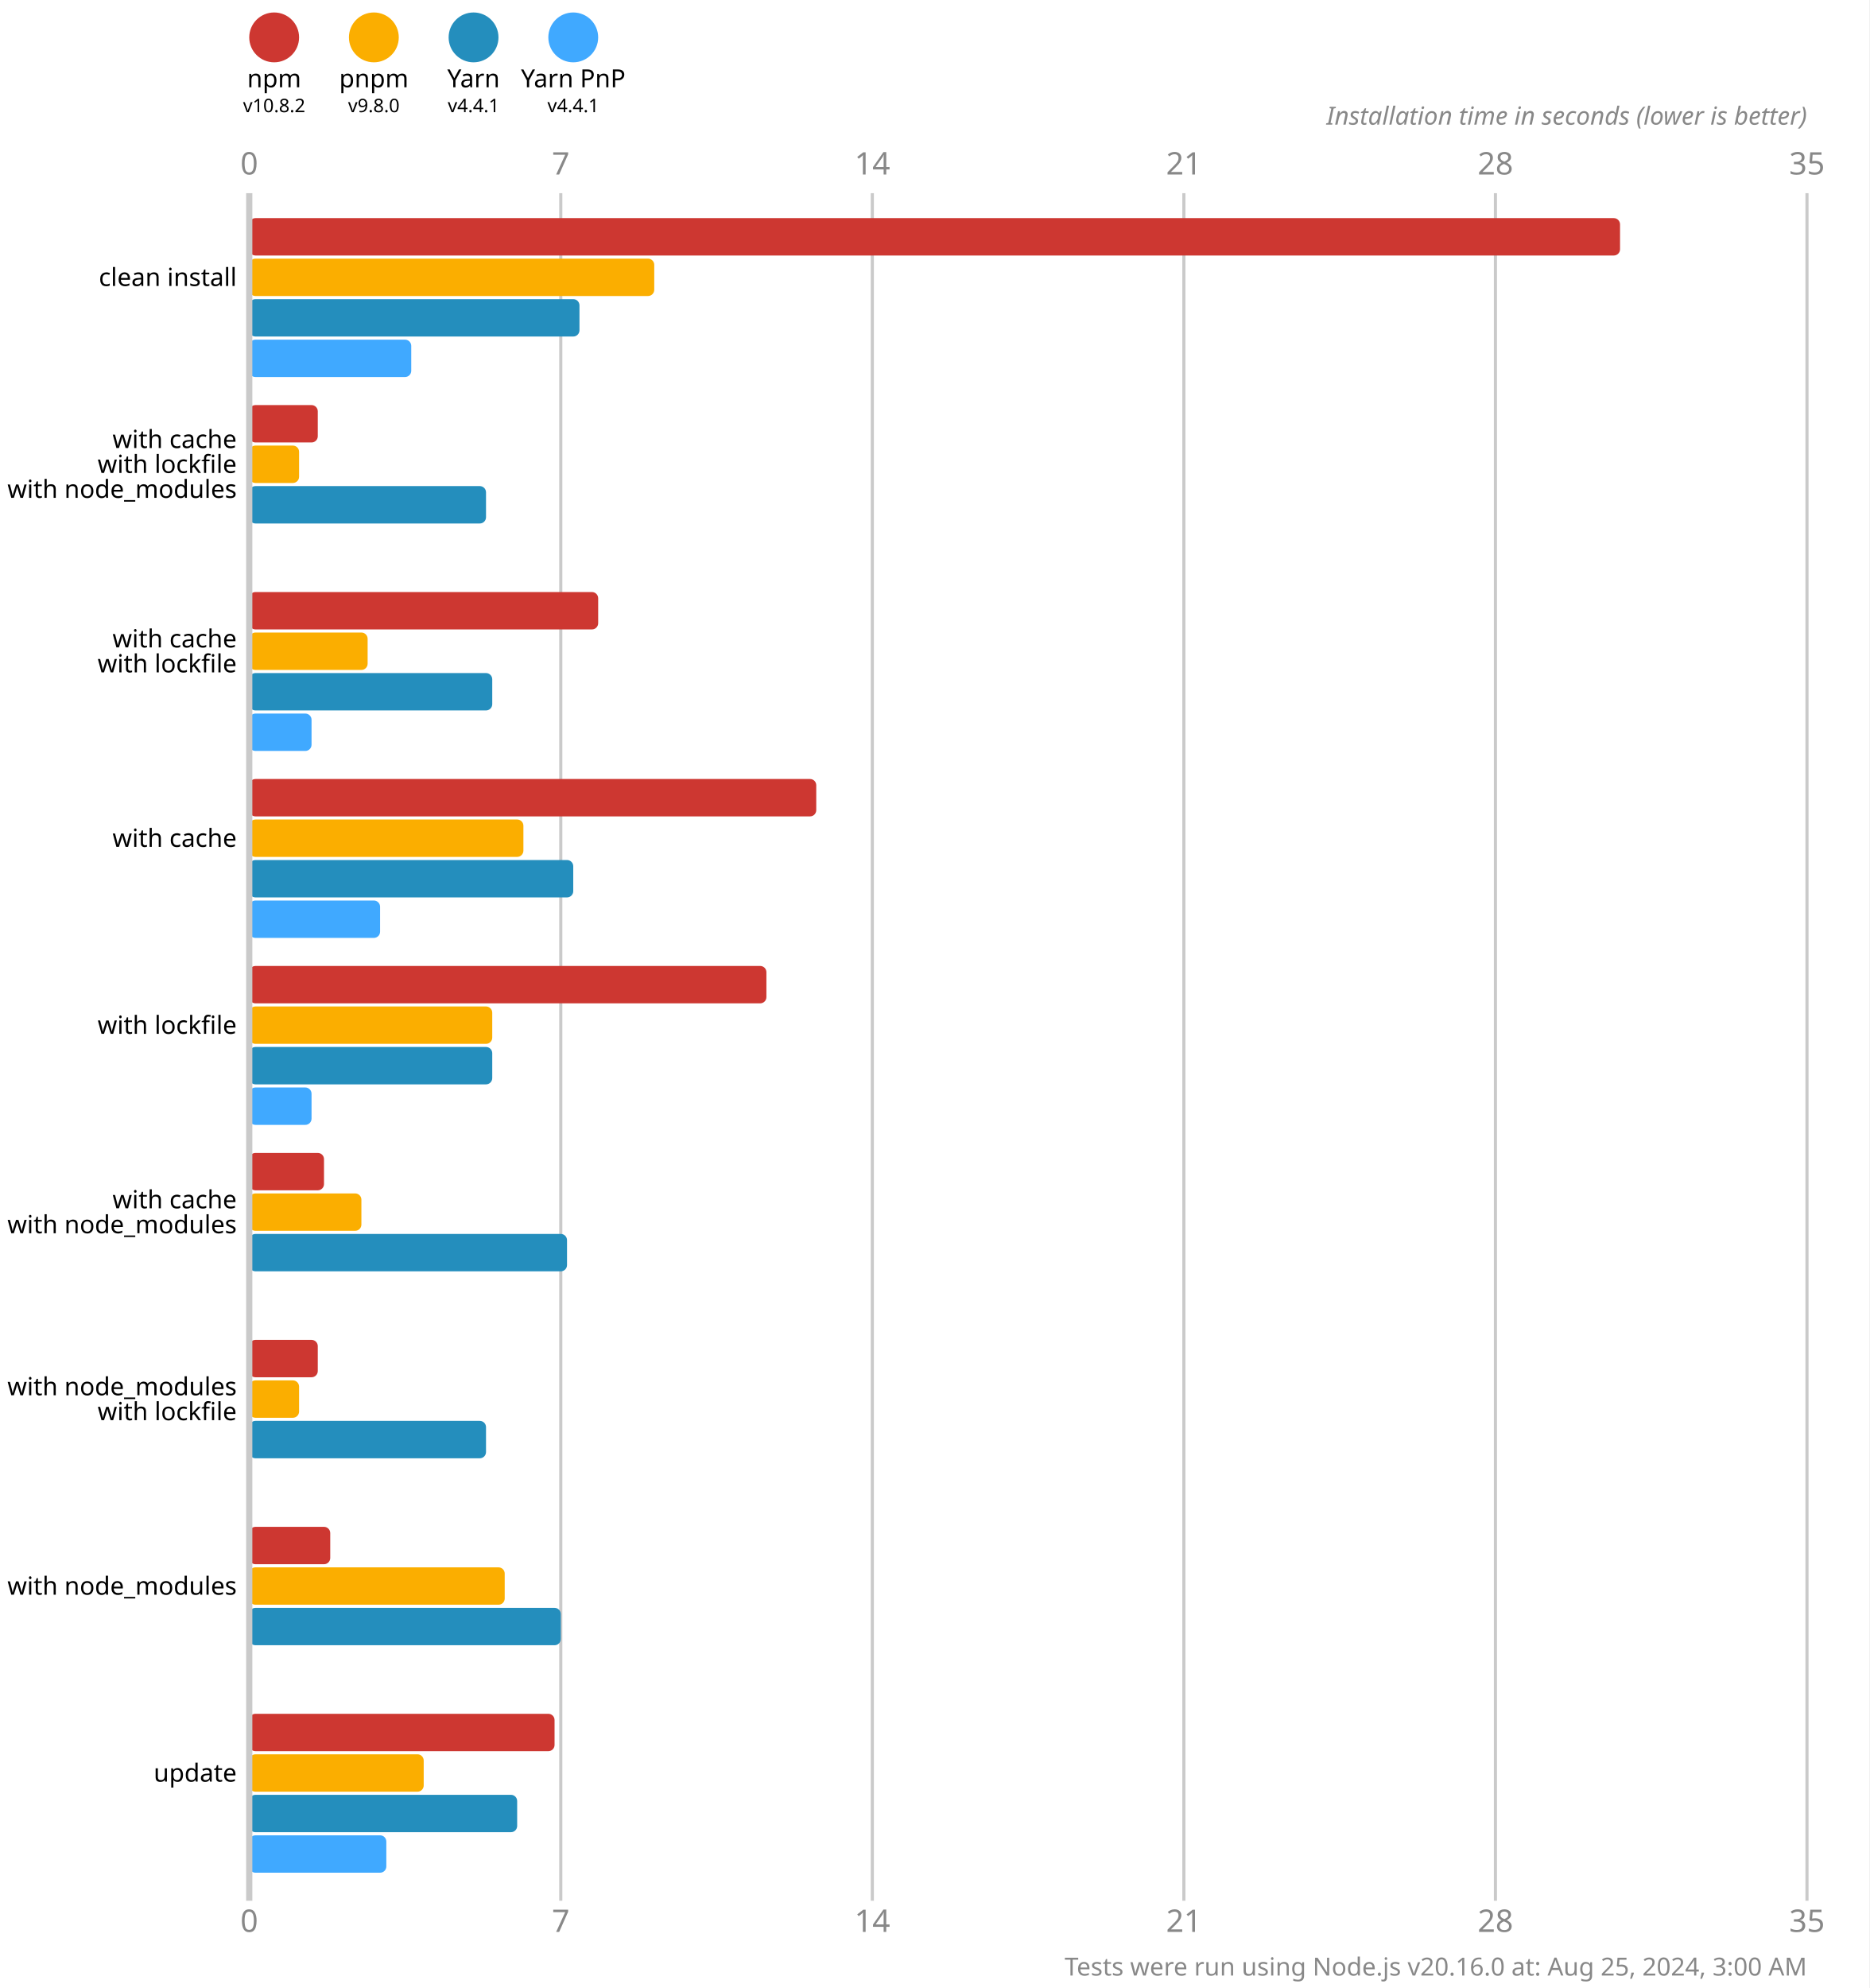
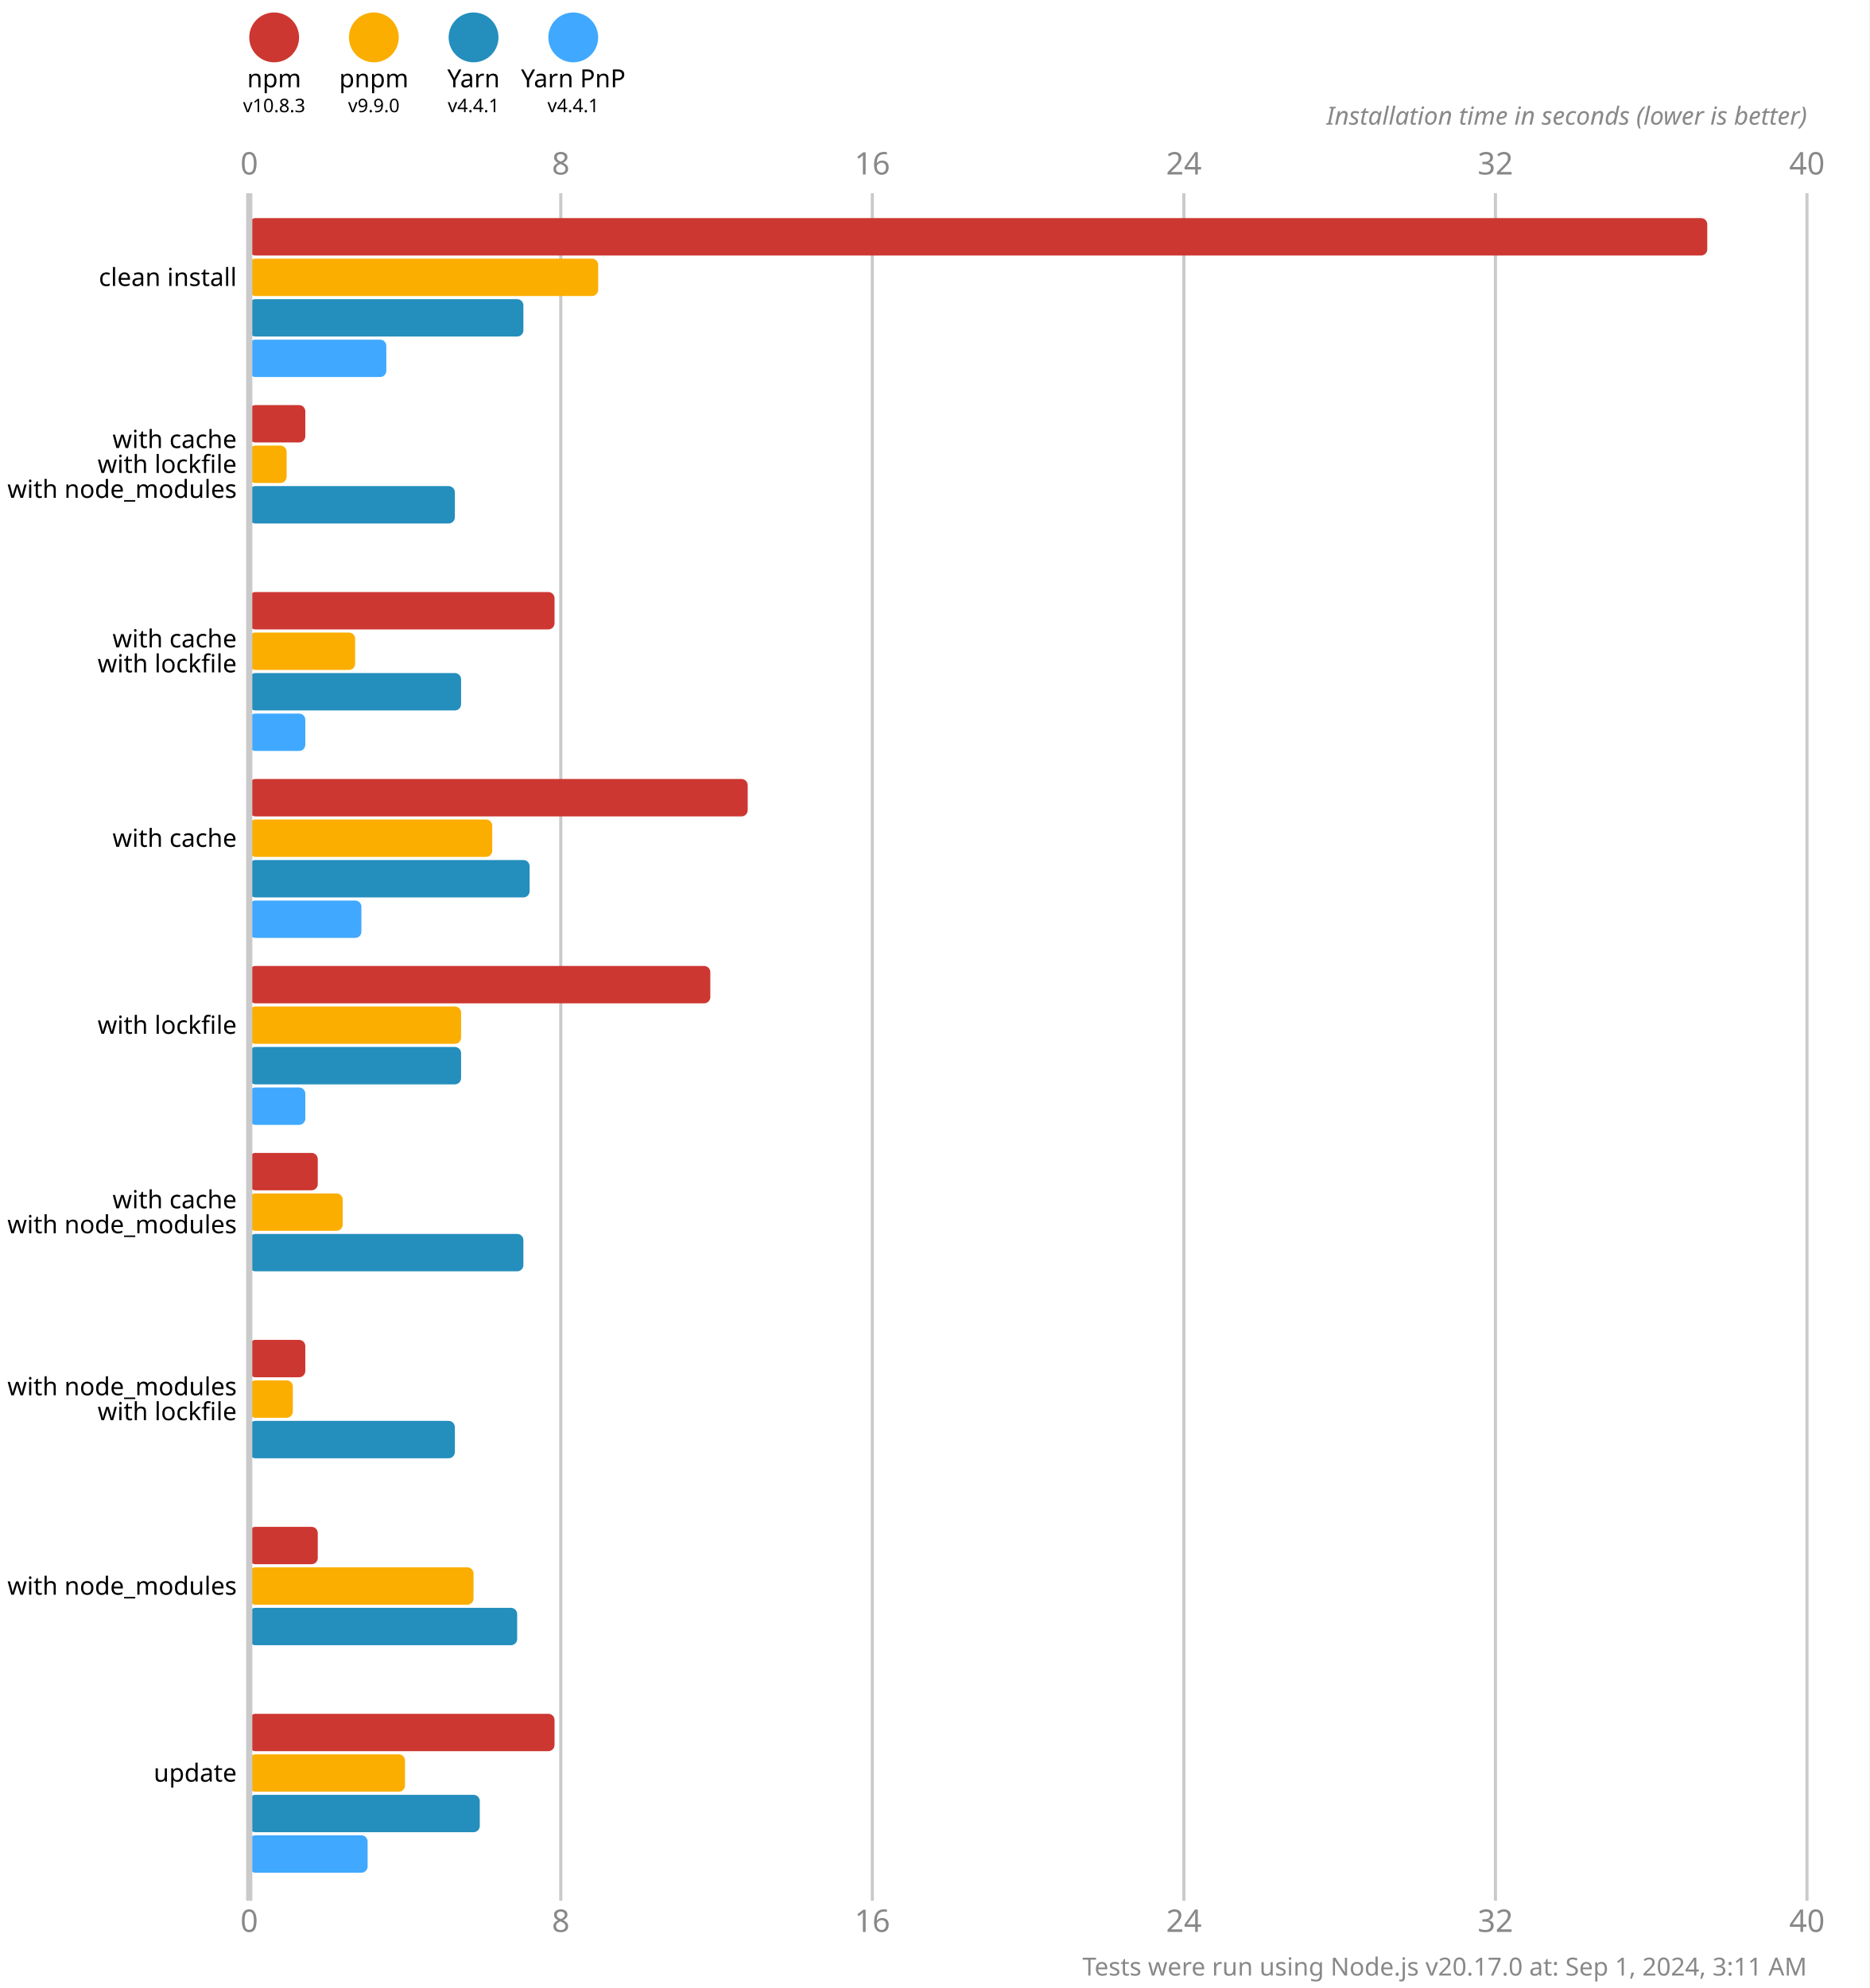
<svg xmlns="http://www.w3.org/2000/svg" version="1.1" viewBox="0 0 300 319">
  <style>
    .font { font-family: sans-serif; }
    .s3 { font-size: 3px; }
    .s4 { font-size: 4px; }
    .s5 { font-size: 5px; }
    .line { stroke: #cacaca; }
    .width { stroke-width: 0.5; }
    .text { fill: #888; }
  </style>
  <rect x="0" y="0" width="300" height="319" fill="#fff" />
  <circle cx="44" cy="6" r="4" fill="#cd3731" />
  <text x="44" y="14" class="font s4" text-anchor="middle">npm</text>
-   <text x="44" y="18" class="font s3" text-anchor="middle">v10.8.2</text>
+   <text x="44" y="18" class="font s3" text-anchor="middle">v10.8.3</text>
  <circle cx="60" cy="6" r="4" fill="#fbae00" />
  <text x="60" y="14" class="font s4" text-anchor="middle">pnpm</text>
-   <text x="60" y="18" class="font s3" text-anchor="middle">v9.8.0</text>
+   <text x="60" y="18" class="font s3" text-anchor="middle">v9.9.0</text>
  <circle cx="76" cy="6" r="4" fill="#248ebd" />
  <text x="76" y="14" class="font s4" text-anchor="middle">Yarn</text>
  <text x="76" y="18" class="font s3" text-anchor="middle">v4.4.1</text>
  <circle cx="92" cy="6" r="4" fill="#40a9ff" />
  <text x="92" y="14" class="font s4" text-anchor="middle">Yarn PnP</text>
  <text x="92" y="18" class="font s3" text-anchor="middle">v4.4.1</text>
  <text x="40" y="28" class="font s5 text" text-anchor="middle">0</text>
  <text x="40" y="310" class="font s5 text" text-anchor="middle">0</text>
  <line x1="90" y1="31" x2="90" y2="305" class="line width" />
-   <text x="90" y="28" class="font s5 text" text-anchor="middle">7</text>
-   <text x="90" y="310" class="font s5 text" text-anchor="middle">7</text>
+   <text x="90" y="28" class="font s5 text" text-anchor="middle">8</text>
+   <text x="90" y="310" class="font s5 text" text-anchor="middle">8</text>
  <line x1="140" y1="31" x2="140" y2="305" class="line width" />
-   <text x="140" y="28" class="font s5 text" text-anchor="middle">14</text>
-   <text x="140" y="310" class="font s5 text" text-anchor="middle">14</text>
+   <text x="140" y="28" class="font s5 text" text-anchor="middle">16</text>
+   <text x="140" y="310" class="font s5 text" text-anchor="middle">16</text>
  <line x1="190" y1="31" x2="190" y2="305" class="line width" />
-   <text x="190" y="28" class="font s5 text" text-anchor="middle">21</text>
-   <text x="190" y="310" class="font s5 text" text-anchor="middle">21</text>
+   <text x="190" y="28" class="font s5 text" text-anchor="middle">24</text>
+   <text x="190" y="310" class="font s5 text" text-anchor="middle">24</text>
  <line x1="240" y1="31" x2="240" y2="305" class="line width" />
-   <text x="240" y="28" class="font s5 text" text-anchor="middle">28</text>
-   <text x="240" y="310" class="font s5 text" text-anchor="middle">28</text>
+   <text x="240" y="28" class="font s5 text" text-anchor="middle">32</text>
+   <text x="240" y="310" class="font s5 text" text-anchor="middle">32</text>
  <line x1="290" y1="31" x2="290" y2="305" class="line width" />
-   <text x="290" y="28" class="font s5 text" text-anchor="middle">35</text>
-   <text x="290" y="310" class="font s5 text" text-anchor="middle">35</text>
+   <text x="290" y="28" class="font s5 text" text-anchor="middle">40</text>
+   <text x="290" y="310" class="font s5 text" text-anchor="middle">40</text>
  <text x="290" y="20" class="font s4 text" font-style="italic" text-anchor="end">Installation time in seconds (lower is better)</text>
-   <rect x="40" y="35" width="220" height="6" fill="#cd3731" rx="1" ry="1" />
-   <rect x="40" y="41.5" width="65" height="6" fill="#fbae00" rx="1" ry="1" />
-   <rect x="40" y="48" width="53" height="6" fill="#248ebd" rx="1" ry="1" />
-   <rect x="40" y="54.5" width="26" height="6" fill="#40a9ff" rx="1" ry="1" />
-   <rect x="40" y="65" width="11" height="6" fill="#cd3731" rx="1" ry="1" />
-   <rect x="40" y="71.5" width="8" height="6" fill="#fbae00" rx="1" ry="1" />
-   <rect x="40" y="78" width="38" height="6" fill="#248ebd" rx="1" ry="1" />
+   <rect x="40" y="35" width="234" height="6" fill="#cd3731" rx="1" ry="1" />
+   <rect x="40" y="41.5" width="56" height="6" fill="#fbae00" rx="1" ry="1" />
+   <rect x="40" y="48" width="44" height="6" fill="#248ebd" rx="1" ry="1" />
+   <rect x="40" y="54.5" width="22" height="6" fill="#40a9ff" rx="1" ry="1" />
+   <rect x="40" y="65" width="9" height="6" fill="#cd3731" rx="1" ry="1" />
+   <rect x="40" y="71.5" width="6" height="6" fill="#fbae00" rx="1" ry="1" />
+   <rect x="40" y="78" width="33" height="6" fill="#248ebd" rx="1" ry="1" />
  <rect x="40" y="84.5" width="0" height="6" fill="#40a9ff" rx="1" ry="1" />
-   <rect x="40" y="95" width="56" height="6" fill="#cd3731" rx="1" ry="1" />
-   <rect x="40" y="101.5" width="19" height="6" fill="#fbae00" rx="1" ry="1" />
-   <rect x="40" y="108" width="39" height="6" fill="#248ebd" rx="1" ry="1" />
-   <rect x="40" y="114.5" width="10" height="6" fill="#40a9ff" rx="1" ry="1" />
-   <rect x="40" y="125" width="91" height="6" fill="#cd3731" rx="1" ry="1" />
-   <rect x="40" y="131.5" width="44" height="6" fill="#fbae00" rx="1" ry="1" />
-   <rect x="40" y="138" width="52" height="6" fill="#248ebd" rx="1" ry="1" />
-   <rect x="40" y="144.5" width="21" height="6" fill="#40a9ff" rx="1" ry="1" />
-   <rect x="40" y="155" width="83" height="6" fill="#cd3731" rx="1" ry="1" />
-   <rect x="40" y="161.5" width="39" height="6" fill="#fbae00" rx="1" ry="1" />
-   <rect x="40" y="168" width="39" height="6" fill="#248ebd" rx="1" ry="1" />
-   <rect x="40" y="174.5" width="10" height="6" fill="#40a9ff" rx="1" ry="1" />
-   <rect x="40" y="185" width="12" height="6" fill="#cd3731" rx="1" ry="1" />
-   <rect x="40" y="191.5" width="18" height="6" fill="#fbae00" rx="1" ry="1" />
-   <rect x="40" y="198" width="51" height="6" fill="#248ebd" rx="1" ry="1" />
+   <rect x="40" y="95" width="49" height="6" fill="#cd3731" rx="1" ry="1" />
+   <rect x="40" y="101.5" width="17" height="6" fill="#fbae00" rx="1" ry="1" />
+   <rect x="40" y="108" width="34" height="6" fill="#248ebd" rx="1" ry="1" />
+   <rect x="40" y="114.5" width="9" height="6" fill="#40a9ff" rx="1" ry="1" />
+   <rect x="40" y="125" width="80" height="6" fill="#cd3731" rx="1" ry="1" />
+   <rect x="40" y="131.5" width="39" height="6" fill="#fbae00" rx="1" ry="1" />
+   <rect x="40" y="138" width="45" height="6" fill="#248ebd" rx="1" ry="1" />
+   <rect x="40" y="144.5" width="18" height="6" fill="#40a9ff" rx="1" ry="1" />
+   <rect x="40" y="155" width="74" height="6" fill="#cd3731" rx="1" ry="1" />
+   <rect x="40" y="161.5" width="34" height="6" fill="#fbae00" rx="1" ry="1" />
+   <rect x="40" y="168" width="34" height="6" fill="#248ebd" rx="1" ry="1" />
+   <rect x="40" y="174.5" width="9" height="6" fill="#40a9ff" rx="1" ry="1" />
+   <rect x="40" y="185" width="11" height="6" fill="#cd3731" rx="1" ry="1" />
+   <rect x="40" y="191.5" width="15" height="6" fill="#fbae00" rx="1" ry="1" />
+   <rect x="40" y="198" width="44" height="6" fill="#248ebd" rx="1" ry="1" />
  <rect x="40" y="204.5" width="0" height="6" fill="#40a9ff" rx="1" ry="1" />
-   <rect x="40" y="215" width="11" height="6" fill="#cd3731" rx="1" ry="1" />
-   <rect x="40" y="221.5" width="8" height="6" fill="#fbae00" rx="1" ry="1" />
-   <rect x="40" y="228" width="38" height="6" fill="#248ebd" rx="1" ry="1" />
+   <rect x="40" y="215" width="9" height="6" fill="#cd3731" rx="1" ry="1" />
+   <rect x="40" y="221.5" width="7" height="6" fill="#fbae00" rx="1" ry="1" />
+   <rect x="40" y="228" width="33" height="6" fill="#248ebd" rx="1" ry="1" />
  <rect x="40" y="234.5" width="0" height="6" fill="#40a9ff" rx="1" ry="1" />
-   <rect x="40" y="245" width="13" height="6" fill="#cd3731" rx="1" ry="1" />
-   <rect x="40" y="251.5" width="41" height="6" fill="#fbae00" rx="1" ry="1" />
-   <rect x="40" y="258" width="50" height="6" fill="#248ebd" rx="1" ry="1" />
+   <rect x="40" y="245" width="11" height="6" fill="#cd3731" rx="1" ry="1" />
+   <rect x="40" y="251.5" width="36" height="6" fill="#fbae00" rx="1" ry="1" />
+   <rect x="40" y="258" width="43" height="6" fill="#248ebd" rx="1" ry="1" />
  <rect x="40" y="264.5" width="0" height="6" fill="#40a9ff" rx="1" ry="1" />
  <rect x="40" y="275" width="49" height="6" fill="#cd3731" rx="1" ry="1" />
-   <rect x="40" y="281.5" width="28" height="6" fill="#fbae00" rx="1" ry="1" />
-   <rect x="40" y="288" width="43" height="6" fill="#248ebd" rx="1" ry="1" />
-   <rect x="40" y="294.5" width="22" height="6" fill="#40a9ff" rx="1" ry="1" />
+   <rect x="40" y="281.5" width="25" height="6" fill="#fbae00" rx="1" ry="1" />
+   <rect x="40" y="288" width="37" height="6" fill="#248ebd" rx="1" ry="1" />
+   <rect x="40" y="294.5" width="19" height="6" fill="#40a9ff" rx="1" ry="1" />
  <line x1="40" y1="31" x2="40" y2="305" class="line" />
  <text x="38" y="44.5" class="font s4" dominant-baseline="middle" text-anchor="end">clean install</text>
  <text x="38" y="70.5" class="font s4" dominant-baseline="middle" text-anchor="end">with cache</text>
  <text x="38" y="74.5" class="font s4" dominant-baseline="middle" text-anchor="end">with lockfile</text>
  <text x="38" y="78.5" class="font s4" dominant-baseline="middle" text-anchor="end">with node_modules</text>
  <text x="38" y="102.5" class="font s4" dominant-baseline="middle" text-anchor="end">with cache</text>
  <text x="38" y="106.5" class="font s4" dominant-baseline="middle" text-anchor="end">with lockfile</text>
  <text x="38" y="134.5" class="font s4" dominant-baseline="middle" text-anchor="end">with cache</text>
  <text x="38" y="164.5" class="font s4" dominant-baseline="middle" text-anchor="end">with lockfile</text>
  <text x="38" y="192.5" class="font s4" dominant-baseline="middle" text-anchor="end">with cache</text>
  <text x="38" y="196.5" class="font s4" dominant-baseline="middle" text-anchor="end">with node_modules</text>
  <text x="38" y="222.5" class="font s4" dominant-baseline="middle" text-anchor="end">with node_modules</text>
  <text x="38" y="226.5" class="font s4" dominant-baseline="middle" text-anchor="end">with lockfile</text>
  <text x="38" y="254.5" class="font s4" dominant-baseline="middle" text-anchor="end">with node_modules</text>
  <text x="38" y="284.5" class="font s4" dominant-baseline="middle" text-anchor="end">update</text>
-   <text x="290" y="317" class="font s4 text" text-anchor="end">Tests were run using Node.js v20.16.0 at: Aug 25, 2024, 3:00 AM</text>
+   <text x="290" y="317" class="font s4 text" text-anchor="end">Tests were run using Node.js v20.17.0 at: Sep 1, 2024, 3:11 AM</text>
</svg>
